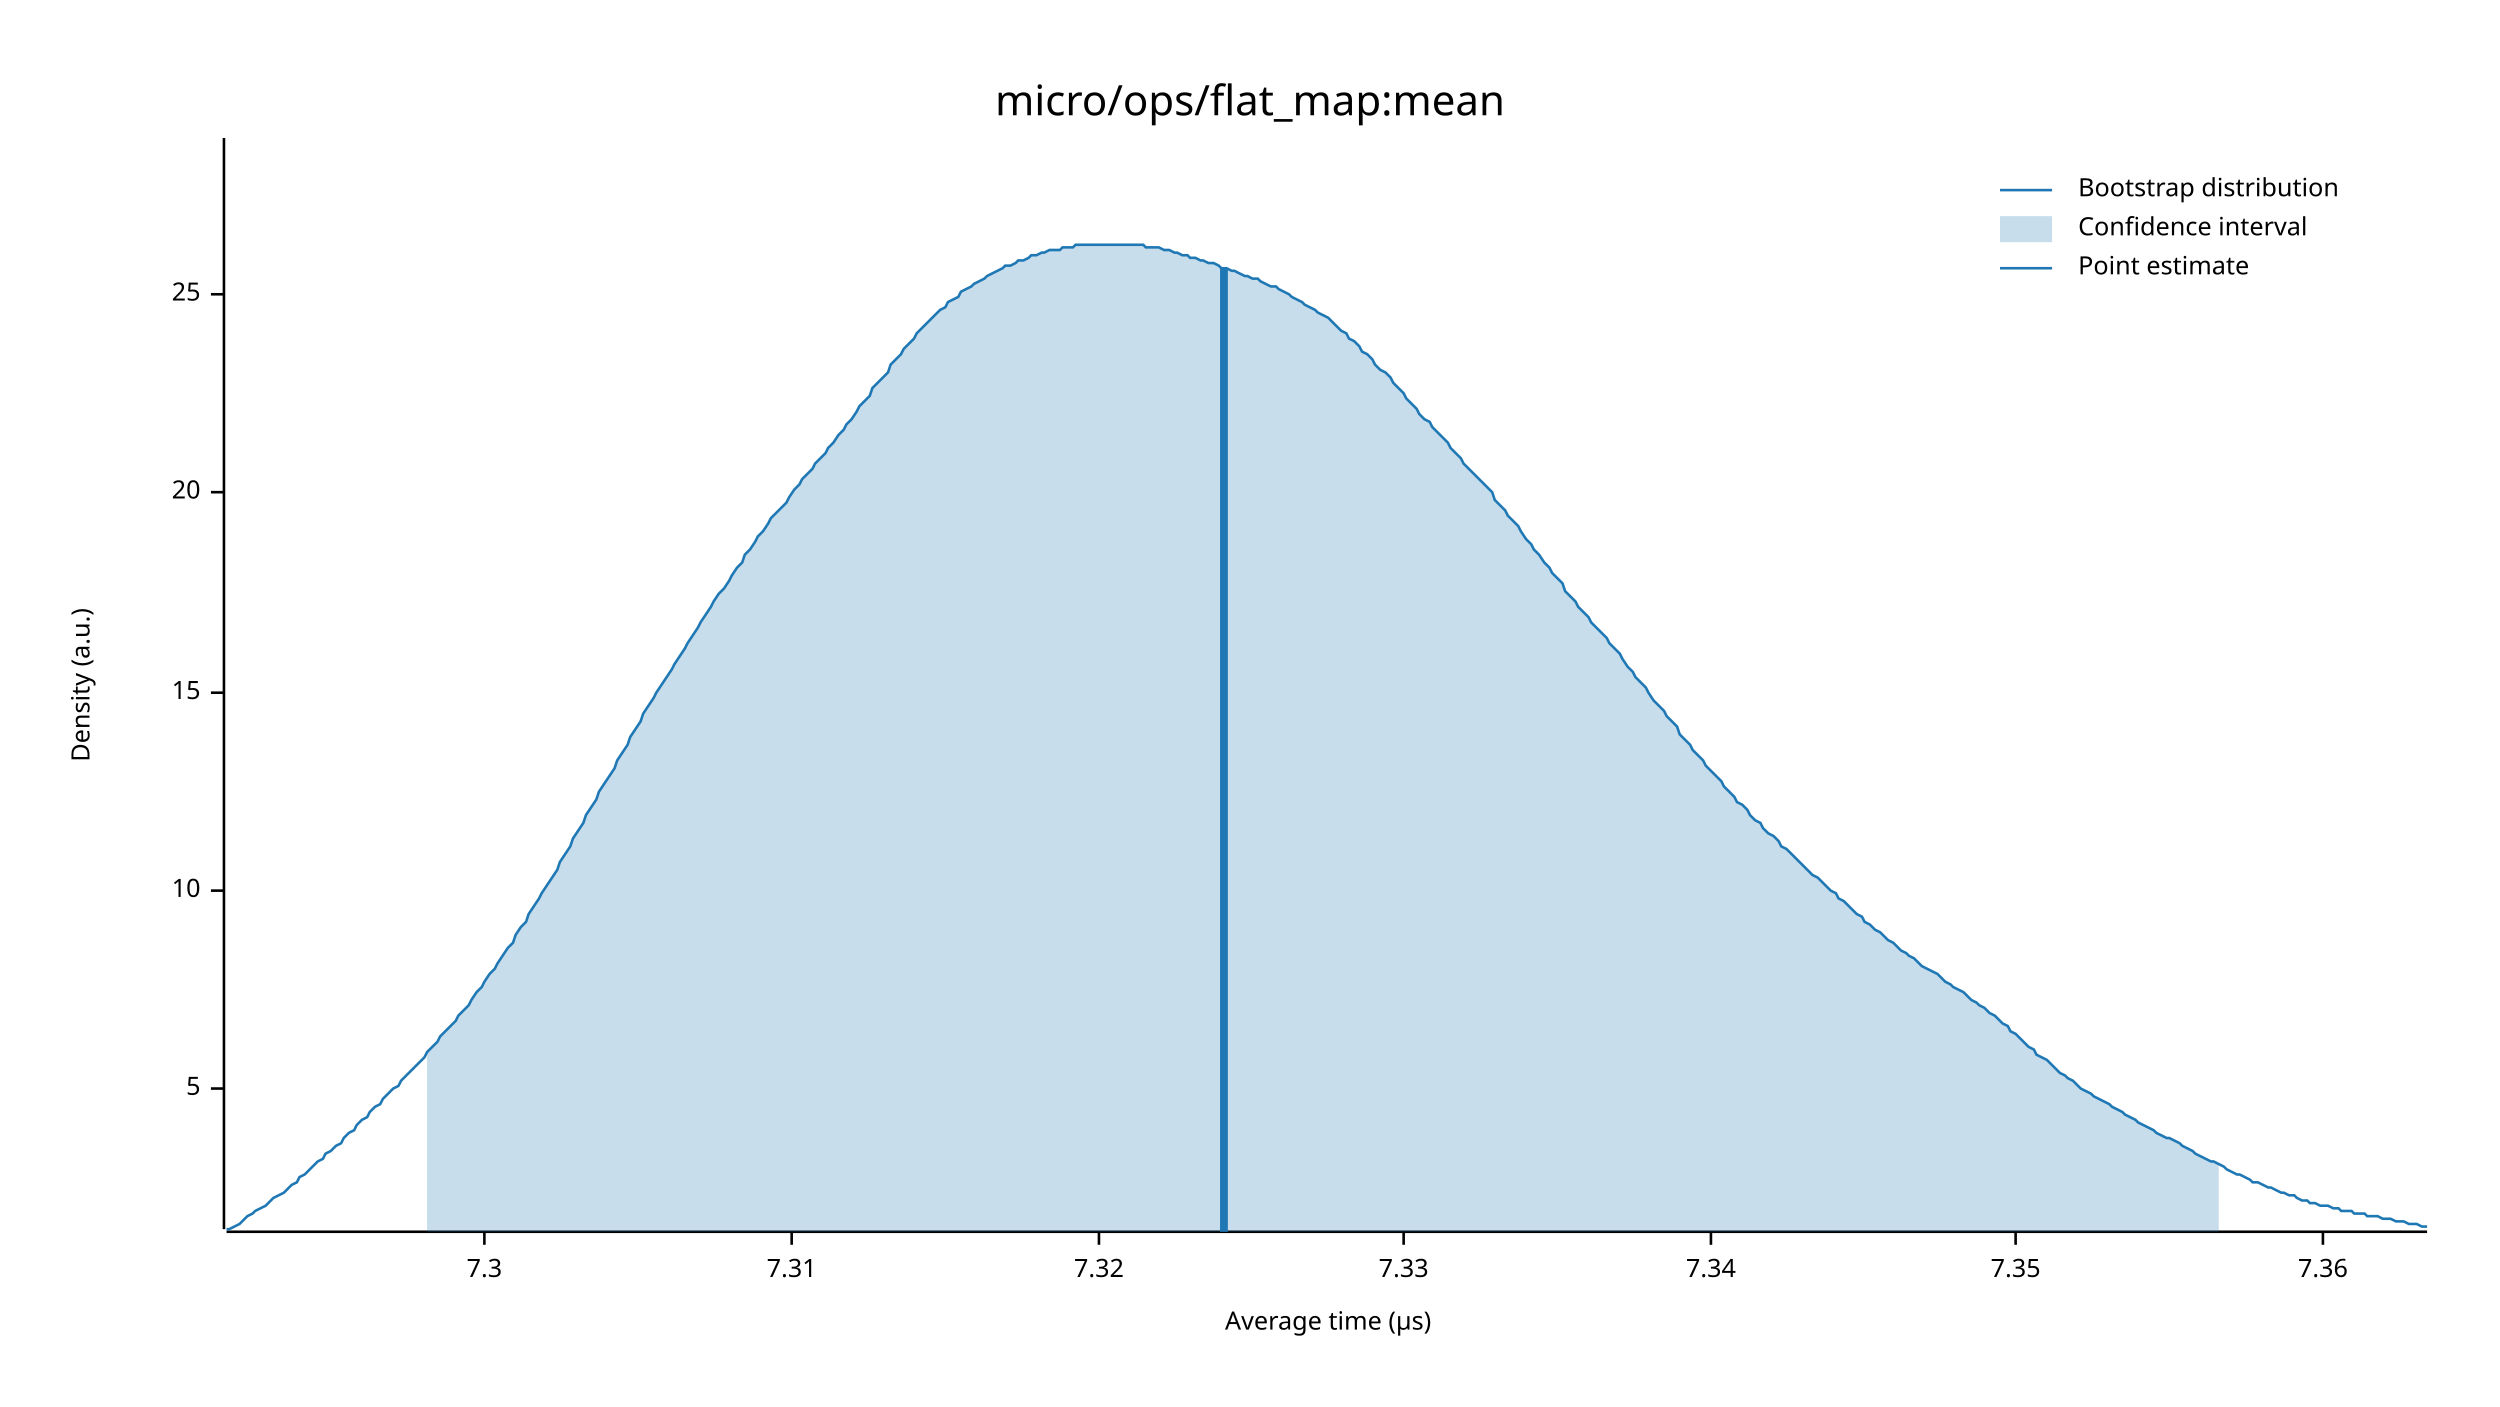
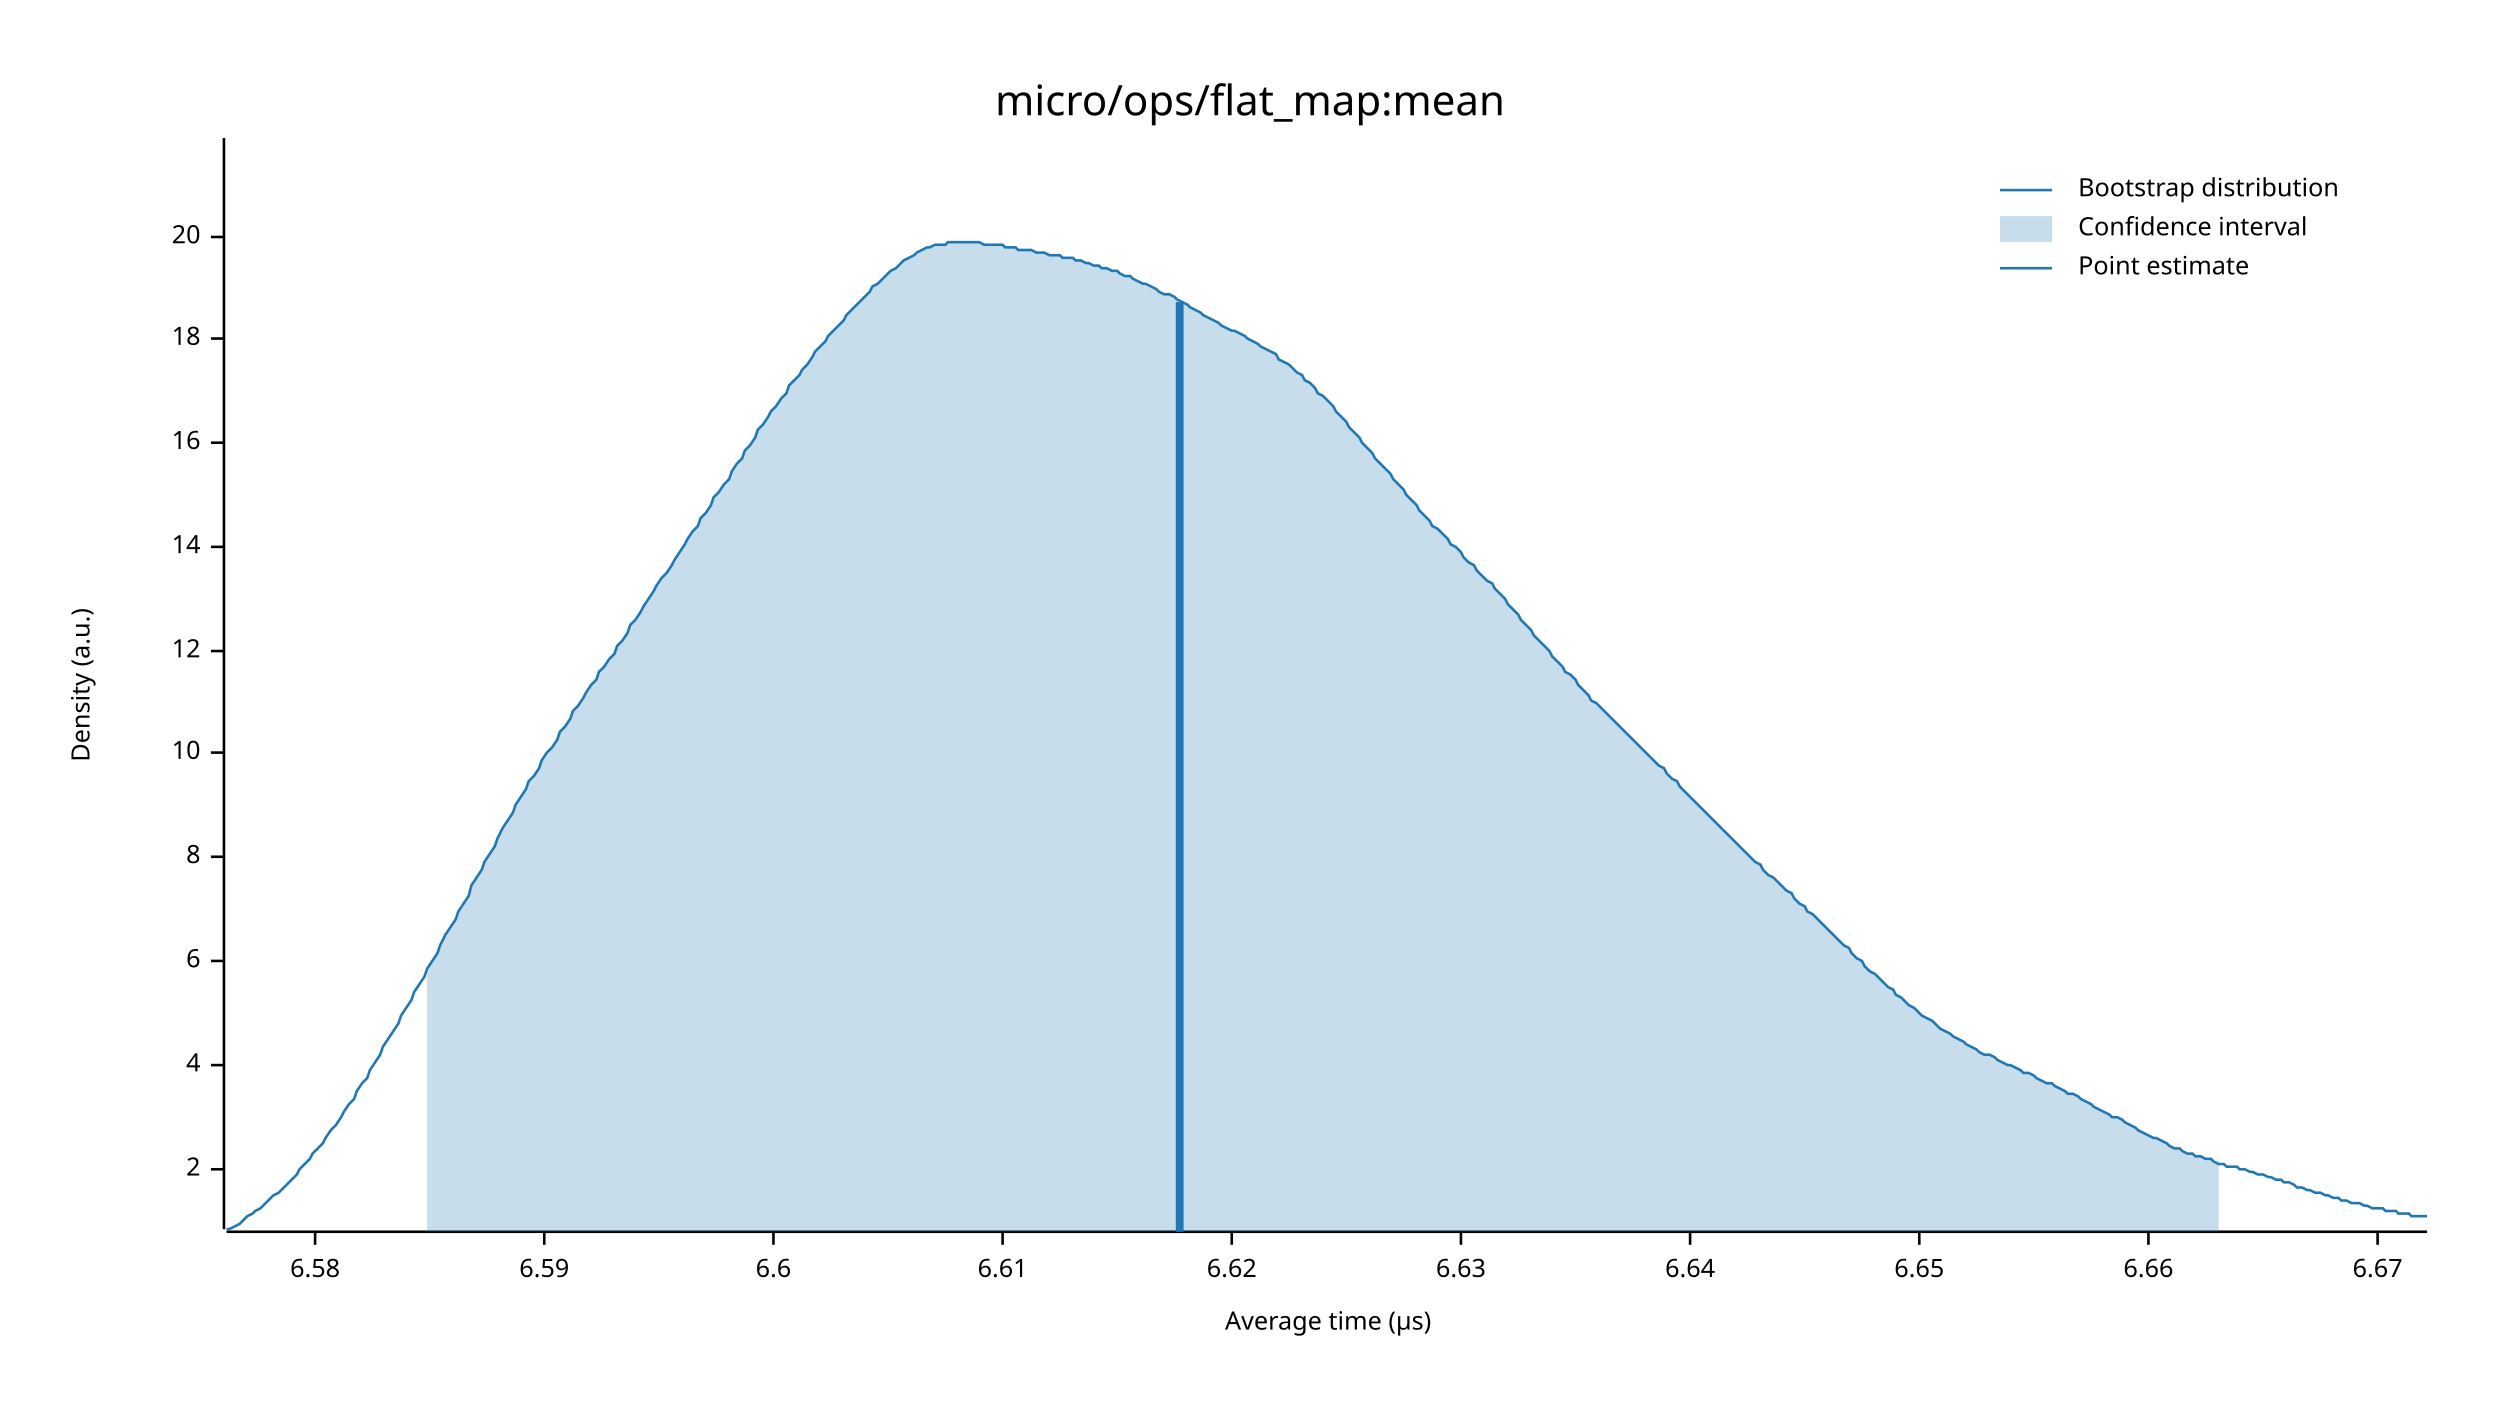
<svg xmlns="http://www.w3.org/2000/svg" width="960" height="540" viewBox="0 0 960 540">
  <text x="480" y="32" dy="0.76em" text-anchor="middle" font-family="sans-serif" font-size="16.129" opacity="1" fill="#000000">
micro/ops/flat_map:mean
</text>
  <text x="27" y="263" dy="0.76em" text-anchor="middle" font-family="sans-serif" font-size="9.677" opacity="1" fill="#000000" transform="rotate(270, 27, 263)">
Density (a.u.)
</text>
  <text x="510" y="513" dy="-0.5ex" text-anchor="middle" font-family="sans-serif" font-size="9.677" opacity="1" fill="#000000">
Average time (µs)
</text>
  <polyline fill="none" opacity="1" stroke="#000000" stroke-width="1" points="86,53 86,472 " />
-   <text x="77" y="418" dy="0.5ex" text-anchor="end" font-family="sans-serif" font-size="9.677" opacity="1" fill="#000000">
- 5
+   <text x="77" y="449" dy="0.5ex" text-anchor="end" font-family="sans-serif" font-size="9.677" opacity="1" fill="#000000">
+ 2
</text>
-   <polyline fill="none" opacity="1" stroke="#000000" stroke-width="1" points="81,418 86,418 " />
-   <text x="77" y="342" dy="0.5ex" text-anchor="end" font-family="sans-serif" font-size="9.677" opacity="1" fill="#000000">
+   <polyline fill="none" opacity="1" stroke="#000000" stroke-width="1" points="81,449 86,449 " />
+   <text x="77" y="409" dy="0.5ex" text-anchor="end" font-family="sans-serif" font-size="9.677" opacity="1" fill="#000000">
+ 4
+ </text>
+   <polyline fill="none" opacity="1" stroke="#000000" stroke-width="1" points="81,409 86,409 " />
+   <text x="77" y="369" dy="0.5ex" text-anchor="end" font-family="sans-serif" font-size="9.677" opacity="1" fill="#000000">
+ 6
+ </text>
+   <polyline fill="none" opacity="1" stroke="#000000" stroke-width="1" points="81,369 86,369 " />
+   <text x="77" y="329" dy="0.5ex" text-anchor="end" font-family="sans-serif" font-size="9.677" opacity="1" fill="#000000">
+ 8
+ </text>
+   <polyline fill="none" opacity="1" stroke="#000000" stroke-width="1" points="81,329 86,329 " />
+   <text x="77" y="289" dy="0.5ex" text-anchor="end" font-family="sans-serif" font-size="9.677" opacity="1" fill="#000000">
10
</text>
-   <polyline fill="none" opacity="1" stroke="#000000" stroke-width="1" points="81,342 86,342 " />
-   <text x="77" y="266" dy="0.5ex" text-anchor="end" font-family="sans-serif" font-size="9.677" opacity="1" fill="#000000">
- 15
+   <polyline fill="none" opacity="1" stroke="#000000" stroke-width="1" points="81,289 86,289 " />
+   <text x="77" y="250" dy="0.5ex" text-anchor="end" font-family="sans-serif" font-size="9.677" opacity="1" fill="#000000">
+ 12
</text>
-   <polyline fill="none" opacity="1" stroke="#000000" stroke-width="1" points="81,266 86,266 " />
-   <text x="77" y="189" dy="0.5ex" text-anchor="end" font-family="sans-serif" font-size="9.677" opacity="1" fill="#000000">
+   <polyline fill="none" opacity="1" stroke="#000000" stroke-width="1" points="81,250 86,250 " />
+   <text x="77" y="210" dy="0.5ex" text-anchor="end" font-family="sans-serif" font-size="9.677" opacity="1" fill="#000000">
+ 14
+ </text>
+   <polyline fill="none" opacity="1" stroke="#000000" stroke-width="1" points="81,210 86,210 " />
+   <text x="77" y="170" dy="0.5ex" text-anchor="end" font-family="sans-serif" font-size="9.677" opacity="1" fill="#000000">
+ 16
+ </text>
+   <polyline fill="none" opacity="1" stroke="#000000" stroke-width="1" points="81,170 86,170 " />
+   <text x="77" y="130" dy="0.5ex" text-anchor="end" font-family="sans-serif" font-size="9.677" opacity="1" fill="#000000">
+ 18
+ </text>
+   <polyline fill="none" opacity="1" stroke="#000000" stroke-width="1" points="81,130 86,130 " />
+   <text x="77" y="91" dy="0.5ex" text-anchor="end" font-family="sans-serif" font-size="9.677" opacity="1" fill="#000000">
20
</text>
-   <polyline fill="none" opacity="1" stroke="#000000" stroke-width="1" points="81,189 86,189 " />
-   <text x="77" y="113" dy="0.5ex" text-anchor="end" font-family="sans-serif" font-size="9.677" opacity="1" fill="#000000">
- 25
+   <polyline fill="none" opacity="1" stroke="#000000" stroke-width="1" points="81,91 86,91 " />
+   <polyline fill="none" opacity="1" stroke="#000000" stroke-width="1" points="87,473 932,473 " />
+   <text x="121" y="483" dy="0.76em" text-anchor="middle" font-family="sans-serif" font-size="9.677" opacity="1" fill="#000000">
+ 6.58
</text>
-   <polyline fill="none" opacity="1" stroke="#000000" stroke-width="1" points="81,113 86,113 " />
-   <polyline fill="none" opacity="1" stroke="#000000" stroke-width="1" points="87,473 932,473 " />
-   <text x="186" y="483" dy="0.76em" text-anchor="middle" font-family="sans-serif" font-size="9.677" opacity="1" fill="#000000">
- 7.3
+   <polyline fill="none" opacity="1" stroke="#000000" stroke-width="1" points="121,473 121,478 " />
+   <text x="209" y="483" dy="0.76em" text-anchor="middle" font-family="sans-serif" font-size="9.677" opacity="1" fill="#000000">
+ 6.59
</text>
-   <polyline fill="none" opacity="1" stroke="#000000" stroke-width="1" points="186,473 186,478 " />
-   <text x="304" y="483" dy="0.76em" text-anchor="middle" font-family="sans-serif" font-size="9.677" opacity="1" fill="#000000">
- 7.31
+   <polyline fill="none" opacity="1" stroke="#000000" stroke-width="1" points="209,473 209,478 " />
+   <text x="297" y="483" dy="0.76em" text-anchor="middle" font-family="sans-serif" font-size="9.677" opacity="1" fill="#000000">
+ 6.6
</text>
-   <polyline fill="none" opacity="1" stroke="#000000" stroke-width="1" points="304,473 304,478 " />
-   <text x="422" y="483" dy="0.76em" text-anchor="middle" font-family="sans-serif" font-size="9.677" opacity="1" fill="#000000">
- 7.32
+   <polyline fill="none" opacity="1" stroke="#000000" stroke-width="1" points="297,473 297,478 " />
+   <text x="385" y="483" dy="0.76em" text-anchor="middle" font-family="sans-serif" font-size="9.677" opacity="1" fill="#000000">
+ 6.61
</text>
-   <polyline fill="none" opacity="1" stroke="#000000" stroke-width="1" points="422,473 422,478 " />
-   <text x="539" y="483" dy="0.76em" text-anchor="middle" font-family="sans-serif" font-size="9.677" opacity="1" fill="#000000">
- 7.33
+   <polyline fill="none" opacity="1" stroke="#000000" stroke-width="1" points="385,473 385,478 " />
+   <text x="473" y="483" dy="0.76em" text-anchor="middle" font-family="sans-serif" font-size="9.677" opacity="1" fill="#000000">
+ 6.62
</text>
-   <polyline fill="none" opacity="1" stroke="#000000" stroke-width="1" points="539,473 539,478 " />
-   <text x="657" y="483" dy="0.76em" text-anchor="middle" font-family="sans-serif" font-size="9.677" opacity="1" fill="#000000">
- 7.34
+   <polyline fill="none" opacity="1" stroke="#000000" stroke-width="1" points="473,473 473,478 " />
+   <text x="561" y="483" dy="0.76em" text-anchor="middle" font-family="sans-serif" font-size="9.677" opacity="1" fill="#000000">
+ 6.63
</text>
-   <polyline fill="none" opacity="1" stroke="#000000" stroke-width="1" points="657,473 657,478 " />
-   <text x="774" y="483" dy="0.76em" text-anchor="middle" font-family="sans-serif" font-size="9.677" opacity="1" fill="#000000">
- 7.35
+   <polyline fill="none" opacity="1" stroke="#000000" stroke-width="1" points="561,473 561,478 " />
+   <text x="649" y="483" dy="0.76em" text-anchor="middle" font-family="sans-serif" font-size="9.677" opacity="1" fill="#000000">
+ 6.64
</text>
-   <polyline fill="none" opacity="1" stroke="#000000" stroke-width="1" points="774,473 774,478 " />
-   <text x="892" y="483" dy="0.76em" text-anchor="middle" font-family="sans-serif" font-size="9.677" opacity="1" fill="#000000">
- 7.36
+   <polyline fill="none" opacity="1" stroke="#000000" stroke-width="1" points="649,473 649,478 " />
+   <text x="737" y="483" dy="0.76em" text-anchor="middle" font-family="sans-serif" font-size="9.677" opacity="1" fill="#000000">
+ 6.65
</text>
-   <polyline fill="none" opacity="1" stroke="#000000" stroke-width="1" points="892,473 892,478 " />
-   <polyline fill="none" opacity="1" stroke="#1F78B4" stroke-width="1" points="87,472 88,472 90,471 92,470 93,469 95,467 97,466 98,465 100,464 102,463 103,462 105,460 107,459 109,458 110,457 112,455 114,454 115,452 117,451 119,449 120,448 122,446 124,445 125,443 127,442 129,440 131,439 132,437 134,435 136,434 137,432 139,430 141,429 142,427 144,425 146,424 147,422 149,420 151,418 153,417 154,415 156,413 158,411 159,410 161,408 163,406 164,404 166,402 168,400 169,398 171,396 173,394 175,392 176,390 178,388 180,386 181,384 183,381 185,379 186,377 188,374 190,372 191,370 193,367 195,364 197,362 198,359 200,356 202,354 203,351 205,348 207,345 208,343 210,340 212,337 214,334 215,331 217,328 219,325 220,322 222,319 224,316 225,313 227,310 229,307 230,304 232,301 234,298 236,295 237,292 239,289 241,286 242,283 244,280 246,277 247,274 249,271 251,268 252,266 254,263 256,260 258,257 259,255 261,252 263,249 264,247 266,244 268,241 269,239 271,236 273,233 274,231 276,228 278,226 280,223 281,221 283,218 285,216 286,213 288,211 290,208 291,206 293,204 295,201 296,199 298,197 300,195 302,193 303,191 305,188 307,186 308,184 310,182 312,180 313,178 315,176 317,174 318,172 320,170 322,167 324,165 325,163 327,161 329,158 330,156 332,154 334,152 335,149 337,147 339,145 341,143 342,140 344,138 346,136 347,134 349,132 351,130 352,128 354,126 356,124 357,123 359,121 361,119 363,118 364,116 366,115 368,114 369,112 371,111 373,110 374,109 376,108 378,107 379,106 381,105 383,104 385,103 386,102 388,102 390,101 391,100 393,100 395,99 396,98 398,98 400,97 401,97 403,96 405,96 407,96 408,95 410,95 412,95 413,94 415,94 417,94 418,94 420,94 422,94 423,94 425,94 427,94 429,94 430,94 432,94 434,94 435,94 437,94 439,94 440,95 442,95 444,95 445,95 447,96 449,96 451,97 452,97 454,98 456,98 457,99 459,99 461,100 462,100 464,101 466,101 468,102 469,103 471,103 473,104 474,104 476,105 478,106 479,106 481,107 483,107 484,108 486,109 488,110 490,110 491,111 493,112 495,113 496,114 498,115 500,116 501,117 503,118 505,119 506,120 508,121 510,122 512,124 513,125 515,127 517,128 518,130 520,131 522,133 523,135 525,136 527,138 528,140 530,142 532,143 534,145 535,147 537,149 539,151 540,153 542,155 544,157 545,159 547,161 549,162 550,164 552,166 554,168 556,170 557,172 559,174 561,176 562,178 564,180 566,182 567,183 569,185 571,187 573,189 574,192 576,194 578,196 579,198 581,200 583,202 584,204 586,207 588,209 589,211 591,213 593,216 595,218 596,220 598,222 600,224 601,227 603,229 605,231 606,233 608,235 610,237 611,239 613,241 615,243 617,245 618,247 620,249 622,251 623,253 625,256 627,258 628,260 630,262 632,264 633,266 635,269 637,271 639,273 640,275 642,277 644,279 645,282 647,284 649,286 650,288 652,290 654,292 655,294 657,296 659,298 661,300 662,302 664,304 666,306 667,308 669,309 671,311 672,313 674,315 676,316 677,318 679,320 681,321 683,323 684,325 686,326 688,328 689,329 691,331 693,333 694,334 696,336 698,337 700,339 701,340 703,342 705,343 706,345 708,346 710,348 711,349 713,351 715,352 716,354 718,355 720,357 722,358 723,359 725,361 727,362 728,363 730,365 732,366 733,367 735,368 737,370 738,371 740,372 742,373 744,374 745,375 747,377 749,378 750,379 752,380 754,381 755,382 757,384 759,385 760,386 762,387 764,389 766,390 767,391 769,393 771,394 772,396 774,397 776,399 777,400 779,402 781,403 782,405 784,406 786,407 788,409 789,410 791,412 793,413 794,414 796,415 798,417 799,418 801,419 803,420 804,421 806,422 808,423 810,424 811,425 813,426 815,427 816,428 818,429 820,430 821,431 823,432 825,433 827,434 828,435 830,436 832,437 833,437 835,438 837,439 838,440 840,441 842,442 843,443 845,444 847,445 849,446 850,446 852,447 854,448 855,449 857,450 859,451 860,451 862,452 864,453 865,454 867,454 869,455 871,456 872,456 874,457 876,458 877,458 879,459 881,459 882,460 884,461 886,461 887,462 889,462 891,463 893,463 894,463 896,464 898,464 899,465 901,465 903,465 904,466 906,466 908,466 909,467 911,467 913,467 915,468 916,468 918,468 920,469 921,469 923,469 925,470 926,470 928,470 930,471 932,471 " />
-   <polygon opacity="0.25" fill="#1F78B4" points="164,404 166,402 168,400 169,398 171,396 173,394 175,392 176,390 178,388 180,386 181,384 183,381 185,379 186,377 188,374 190,372 191,370 193,367 195,364 197,362 198,359 200,356 202,354 203,351 205,348 207,345 208,343 210,340 212,337 214,334 215,331 217,328 219,325 220,322 222,319 224,316 225,313 227,310 229,307 230,304 232,301 234,298 236,295 237,292 239,289 241,286 242,283 244,280 246,277 247,274 249,271 251,268 252,266 254,263 256,260 258,257 259,255 261,252 263,249 264,247 266,244 268,241 269,239 271,236 273,233 274,231 276,228 278,226 280,223 281,221 283,218 285,216 286,213 288,211 290,208 291,206 293,204 295,201 296,199 298,197 300,195 302,193 303,191 305,188 307,186 308,184 310,182 312,180 313,178 315,176 317,174 318,172 320,170 322,167 324,165 325,163 327,161 329,158 330,156 332,154 334,152 335,149 337,147 339,145 341,143 342,140 344,138 346,136 347,134 349,132 351,130 352,128 354,126 356,124 357,123 359,121 361,119 363,118 364,116 366,115 368,114 369,112 371,111 373,110 374,109 376,108 378,107 379,106 381,105 383,104 385,103 386,102 388,102 390,101 391,100 393,100 395,99 396,98 398,98 400,97 401,97 403,96 405,96 407,96 408,95 410,95 412,95 413,94 415,94 417,94 418,94 420,94 422,94 423,94 425,94 427,94 429,94 430,94 432,94 434,94 435,94 437,94 439,94 440,95 442,95 444,95 445,95 447,96 449,96 451,97 452,97 454,98 456,98 457,99 459,99 461,100 462,100 464,101 466,101 468,102 469,103 471,103 473,104 474,104 476,105 478,106 479,106 481,107 483,107 484,108 486,109 488,110 490,110 491,111 493,112 495,113 496,114 498,115 500,116 501,117 503,118 505,119 506,120 508,121 510,122 512,124 513,125 515,127 517,128 518,130 520,131 522,133 523,135 525,136 527,138 528,140 530,142 532,143 534,145 535,147 537,149 539,151 540,153 542,155 544,157 545,159 547,161 549,162 550,164 552,166 554,168 556,170 557,172 559,174 561,176 562,178 564,180 566,182 567,183 569,185 571,187 573,189 574,192 576,194 578,196 579,198 581,200 583,202 584,204 586,207 588,209 589,211 591,213 593,216 595,218 596,220 598,222 600,224 601,227 603,229 605,231 606,233 608,235 610,237 611,239 613,241 615,243 617,245 618,247 620,249 622,251 623,253 625,256 627,258 628,260 630,262 632,264 633,266 635,269 637,271 639,273 640,275 642,277 644,279 645,282 647,284 649,286 650,288 652,290 654,292 655,294 657,296 659,298 661,300 662,302 664,304 666,306 667,308 669,309 671,311 672,313 674,315 676,316 677,318 679,320 681,321 683,323 684,325 686,326 688,328 689,329 691,331 693,333 694,334 696,336 698,337 700,339 701,340 703,342 705,343 706,345 708,346 710,348 711,349 713,351 715,352 716,354 718,355 720,357 722,358 723,359 725,361 727,362 728,363 730,365 732,366 733,367 735,368 737,370 738,371 740,372 742,373 744,374 745,375 747,377 749,378 750,379 752,380 754,381 755,382 757,384 759,385 760,386 762,387 764,389 766,390 767,391 769,393 771,394 772,396 774,397 776,399 777,400 779,402 781,403 782,405 784,406 786,407 788,409 789,410 791,412 793,413 794,414 796,415 798,417 799,418 801,419 803,420 804,421 806,422 808,423 810,424 811,425 813,426 815,427 816,428 818,429 820,430 821,431 823,432 825,433 827,434 828,435 830,436 832,437 833,437 835,438 837,439 838,440 840,441 842,442 843,443 845,444 847,445 849,446 850,446 852,447 852,473 164,473 " />
-   <polyline fill="none" opacity="1" stroke="#1F78B4" stroke-width="3" points="470,473 470,103 " />
+   <polyline fill="none" opacity="1" stroke="#000000" stroke-width="1" points="737,473 737,478 " />
+   <text x="825" y="483" dy="0.76em" text-anchor="middle" font-family="sans-serif" font-size="9.677" opacity="1" fill="#000000">
+ 6.66
+ </text>
+   <polyline fill="none" opacity="1" stroke="#000000" stroke-width="1" points="825,473 825,478 " />
+   <text x="913" y="483" dy="0.76em" text-anchor="middle" font-family="sans-serif" font-size="9.677" opacity="1" fill="#000000">
+ 6.67
+ </text>
+   <polyline fill="none" opacity="1" stroke="#000000" stroke-width="1" points="913,473 913,478 " />
+   <polyline fill="none" opacity="1" stroke="#1F78B4" stroke-width="1" points="87,472 88,472 90,471 92,470 93,469 95,467 97,466 98,465 100,464 102,462 103,461 105,459 107,458 109,456 110,455 112,453 114,451 115,449 117,447 119,445 120,443 122,441 124,439 125,437 127,434 129,432 131,429 132,427 134,424 136,422 137,419 139,416 141,414 142,411 144,408 146,405 147,402 149,399 151,396 153,393 154,390 156,387 158,384 159,381 161,378 163,375 164,372 166,369 168,366 169,363 171,359 173,356 175,353 176,350 178,347 180,344 181,340 183,337 185,334 186,331 188,328 190,325 191,322 193,318 195,315 197,312 198,309 200,306 202,303 203,300 205,298 207,295 208,292 210,289 212,287 214,284 215,281 217,279 219,276 220,273 222,271 224,268 225,266 227,263 229,261 230,258 232,256 234,253 236,251 237,248 239,246 241,243 242,240 244,238 246,235 247,233 249,230 251,227 252,225 254,222 256,220 258,217 259,215 261,212 263,209 264,207 266,204 268,202 269,199 271,197 273,194 274,191 276,189 278,186 280,184 281,181 283,178 285,176 286,173 288,171 290,168 291,165 293,163 295,160 296,158 298,156 300,153 302,151 303,148 305,146 307,144 308,142 310,140 312,137 313,135 315,133 317,131 318,129 320,127 322,125 324,123 325,121 327,119 329,117 330,116 332,114 334,112 335,110 337,109 339,107 341,105 342,104 344,103 346,101 347,100 349,99 351,98 352,97 354,96 356,95 357,95 359,94 361,94 363,94 364,93 366,93 368,93 369,93 371,93 373,93 374,93 376,93 378,94 379,94 381,94 383,94 385,94 386,95 388,95 390,95 391,96 393,96 395,96 396,96 398,97 400,97 401,97 403,98 405,98 407,98 408,99 410,99 412,99 413,100 415,100 417,101 418,101 420,102 422,102 423,103 425,103 427,104 429,104 430,105 432,106 434,106 435,107 437,108 439,109 440,109 442,110 444,111 445,112 447,113 449,113 451,114 452,115 454,116 456,117 457,118 459,119 461,120 462,121 464,122 466,123 468,124 469,125 471,126 473,127 474,127 476,128 478,129 479,130 481,131 483,132 484,133 486,134 488,135 490,136 491,138 493,139 495,140 496,141 498,143 500,144 501,146 503,147 505,149 506,151 508,152 510,154 512,156 513,158 515,160 517,162 518,164 520,166 522,168 523,170 525,172 527,174 528,176 530,178 532,180 534,182 535,184 537,186 539,188 540,190 542,192 544,194 545,196 547,198 549,200 550,202 552,203 554,205 556,207 557,209 559,210 561,212 562,214 564,216 566,217 567,219 569,221 571,223 573,224 574,226 576,228 578,230 579,232 581,234 583,236 584,238 586,240 588,242 589,244 591,246 593,248 595,250 596,252 598,254 600,256 601,258 603,259 605,261 606,263 608,265 610,267 611,269 613,270 615,272 617,274 618,275 620,277 622,279 623,280 625,282 627,284 628,285 630,287 632,289 633,290 635,292 637,294 639,295 640,297 642,299 644,300 645,302 647,304 649,306 650,307 652,309 654,311 655,312 657,314 659,316 661,318 662,319 664,321 666,323 667,324 669,326 671,328 672,329 674,331 676,332 677,334 679,336 681,337 683,339 684,340 686,342 688,343 689,345 691,347 693,348 694,350 696,351 698,353 700,355 701,356 703,358 705,360 706,361 708,363 710,364 711,366 713,368 715,369 716,371 718,373 720,374 722,376 723,377 725,379 727,380 728,382 730,383 732,385 733,386 735,387 737,389 738,390 740,391 742,392 744,394 745,395 747,396 749,397 750,398 752,399 754,400 755,401 757,402 759,403 760,404 762,405 764,405 766,406 767,407 769,408 771,409 772,409 774,410 776,411 777,412 779,412 781,413 782,414 784,415 786,416 788,416 789,417 791,418 793,419 794,420 796,420 798,421 799,422 801,423 803,424 804,425 806,426 808,427 810,428 811,429 813,429 815,430 816,431 818,432 820,433 821,434 823,435 825,436 827,437 828,437 830,438 832,439 833,440 835,441 837,441 838,442 840,443 842,443 843,444 845,444 847,445 849,445 850,446 852,447 854,447 855,448 857,448 859,448 860,449 862,449 864,450 865,450 867,451 869,451 871,452 872,452 874,453 876,453 877,454 879,454 881,455 882,456 884,456 886,457 887,457 889,458 891,458 893,459 894,459 896,460 898,460 899,461 901,461 903,462 904,462 906,462 908,463 909,463 911,464 913,464 915,464 916,465 918,465 920,465 921,466 923,466 925,466 926,467 928,467 930,467 932,467 " />
+   <polygon opacity="0.25" fill="#1F78B4" points="164,372 166,369 168,366 169,363 171,359 173,356 175,353 176,350 178,347 180,344 181,340 183,337 185,334 186,331 188,328 190,325 191,322 193,318 195,315 197,312 198,309 200,306 202,303 203,300 205,298 207,295 208,292 210,289 212,287 214,284 215,281 217,279 219,276 220,273 222,271 224,268 225,266 227,263 229,261 230,258 232,256 234,253 236,251 237,248 239,246 241,243 242,240 244,238 246,235 247,233 249,230 251,227 252,225 254,222 256,220 258,217 259,215 261,212 263,209 264,207 266,204 268,202 269,199 271,197 273,194 274,191 276,189 278,186 280,184 281,181 283,178 285,176 286,173 288,171 290,168 291,165 293,163 295,160 296,158 298,156 300,153 302,151 303,148 305,146 307,144 308,142 310,140 312,137 313,135 315,133 317,131 318,129 320,127 322,125 324,123 325,121 327,119 329,117 330,116 332,114 334,112 335,110 337,109 339,107 341,105 342,104 344,103 346,101 347,100 349,99 351,98 352,97 354,96 356,95 357,95 359,94 361,94 363,94 364,93 366,93 368,93 369,93 371,93 373,93 374,93 376,93 378,94 379,94 381,94 383,94 385,94 386,95 388,95 390,95 391,96 393,96 395,96 396,96 398,97 400,97 401,97 403,98 405,98 407,98 408,99 410,99 412,99 413,100 415,100 417,101 418,101 420,102 422,102 423,103 425,103 427,104 429,104 430,105 432,106 434,106 435,107 437,108 439,109 440,109 442,110 444,111 445,112 447,113 449,113 451,114 452,115 454,116 456,117 457,118 459,119 461,120 462,121 464,122 466,123 468,124 469,125 471,126 473,127 474,127 476,128 478,129 479,130 481,131 483,132 484,133 486,134 488,135 490,136 491,138 493,139 495,140 496,141 498,143 500,144 501,146 503,147 505,149 506,151 508,152 510,154 512,156 513,158 515,160 517,162 518,164 520,166 522,168 523,170 525,172 527,174 528,176 530,178 532,180 534,182 535,184 537,186 539,188 540,190 542,192 544,194 545,196 547,198 549,200 550,202 552,203 554,205 556,207 557,209 559,210 561,212 562,214 564,216 566,217 567,219 569,221 571,223 573,224 574,226 576,228 578,230 579,232 581,234 583,236 584,238 586,240 588,242 589,244 591,246 593,248 595,250 596,252 598,254 600,256 601,258 603,259 605,261 606,263 608,265 610,267 611,269 613,270 615,272 617,274 618,275 620,277 622,279 623,280 625,282 627,284 628,285 630,287 632,289 633,290 635,292 637,294 639,295 640,297 642,299 644,300 645,302 647,304 649,306 650,307 652,309 654,311 655,312 657,314 659,316 661,318 662,319 664,321 666,323 667,324 669,326 671,328 672,329 674,331 676,332 677,334 679,336 681,337 683,339 684,340 686,342 688,343 689,345 691,347 693,348 694,350 696,351 698,353 700,355 701,356 703,358 705,360 706,361 708,363 710,364 711,366 713,368 715,369 716,371 718,373 720,374 722,376 723,377 725,379 727,380 728,382 730,383 732,385 733,386 735,387 737,389 738,390 740,391 742,392 744,394 745,395 747,396 749,397 750,398 752,399 754,400 755,401 757,402 759,403 760,404 762,405 764,405 766,406 767,407 769,408 771,409 772,409 774,410 776,411 777,412 779,412 781,413 782,414 784,415 786,416 788,416 789,417 791,418 793,419 794,420 796,420 798,421 799,422 801,423 803,424 804,425 806,426 808,427 810,428 811,429 813,429 815,430 816,431 818,432 820,433 821,434 823,435 825,436 827,437 828,437 830,438 832,439 833,440 835,441 837,441 838,442 840,443 842,443 843,444 845,444 847,445 849,445 850,446 852,447 852,473 164,473 " />
+   <polyline fill="none" opacity="1" stroke="#1F78B4" stroke-width="3" points="453,473 453,116 " />
  <text x="798" y="68" dy="0.76em" text-anchor="start" font-family="sans-serif" font-size="9.677" opacity="1" fill="#000000">
Bootstrap distribution
</text>
  <text x="798" y="83" dy="0.76em" text-anchor="start" font-family="sans-serif" font-size="9.677" opacity="1" fill="#000000">
Confidence interval
</text>
  <text x="798" y="98" dy="0.76em" text-anchor="start" font-family="sans-serif" font-size="9.677" opacity="1" fill="#000000">
Point estimate
</text>
  <polyline fill="none" opacity="1" stroke="#1F78B4" stroke-width="1" points="768,73 788,73 " />
  <rect x="768" y="83" width="20" height="10" opacity="0.25" fill="#1F78B4" stroke="none" />
  <polyline fill="none" opacity="1" stroke="#1F78B4" stroke-width="1" points="768,103 788,103 " />
</svg>
